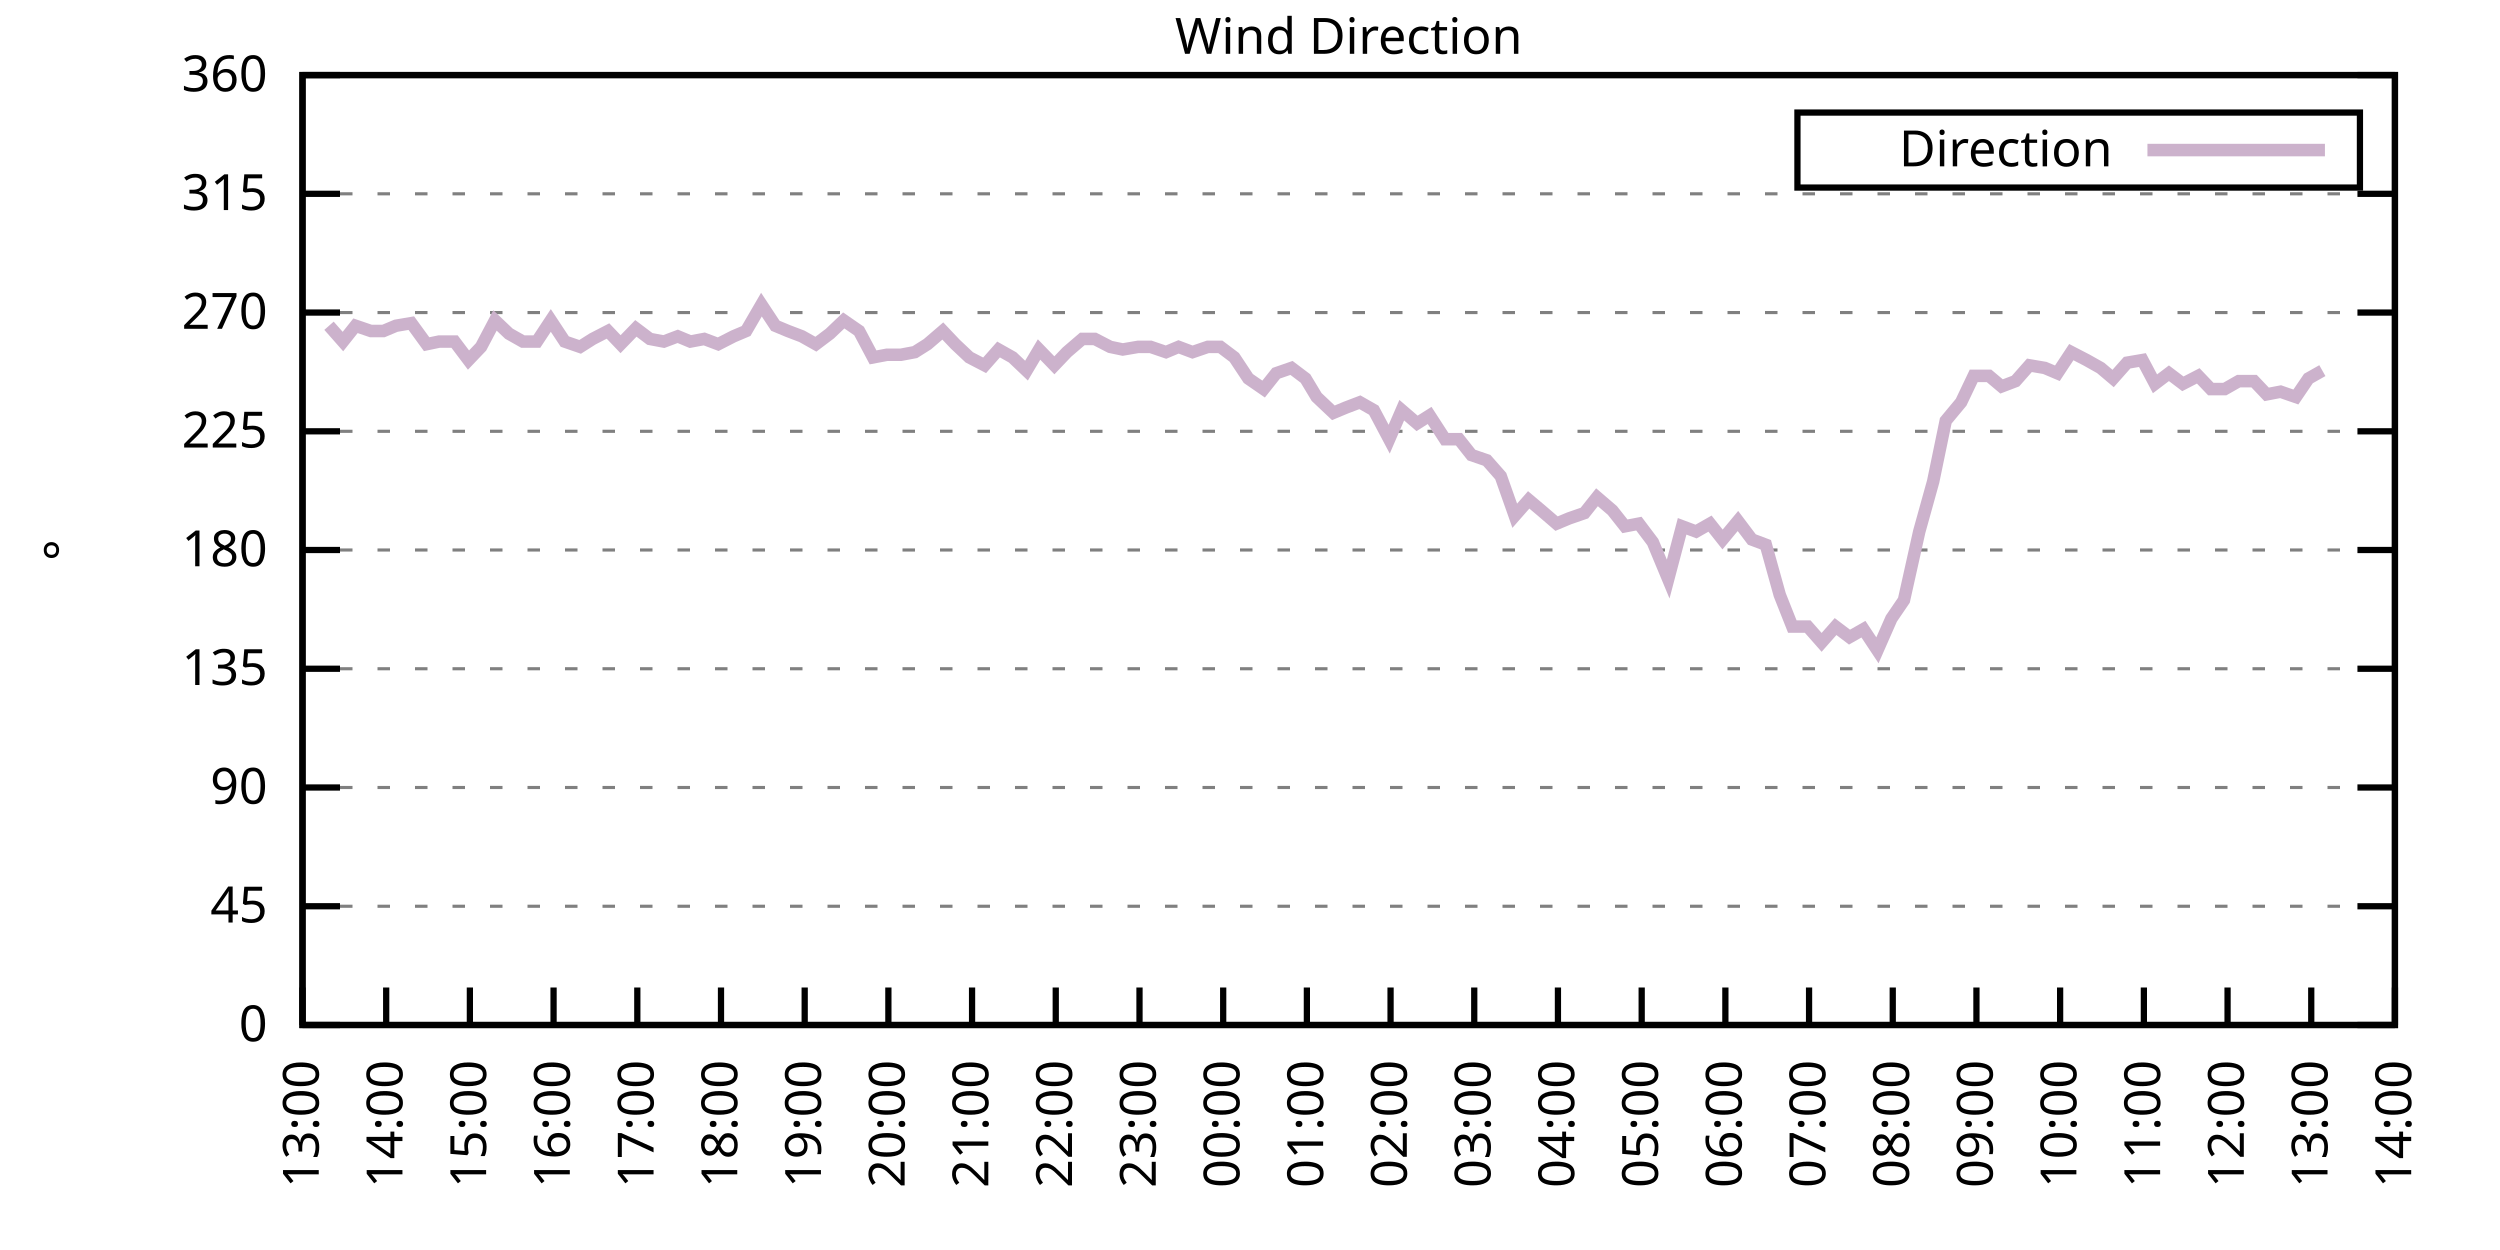
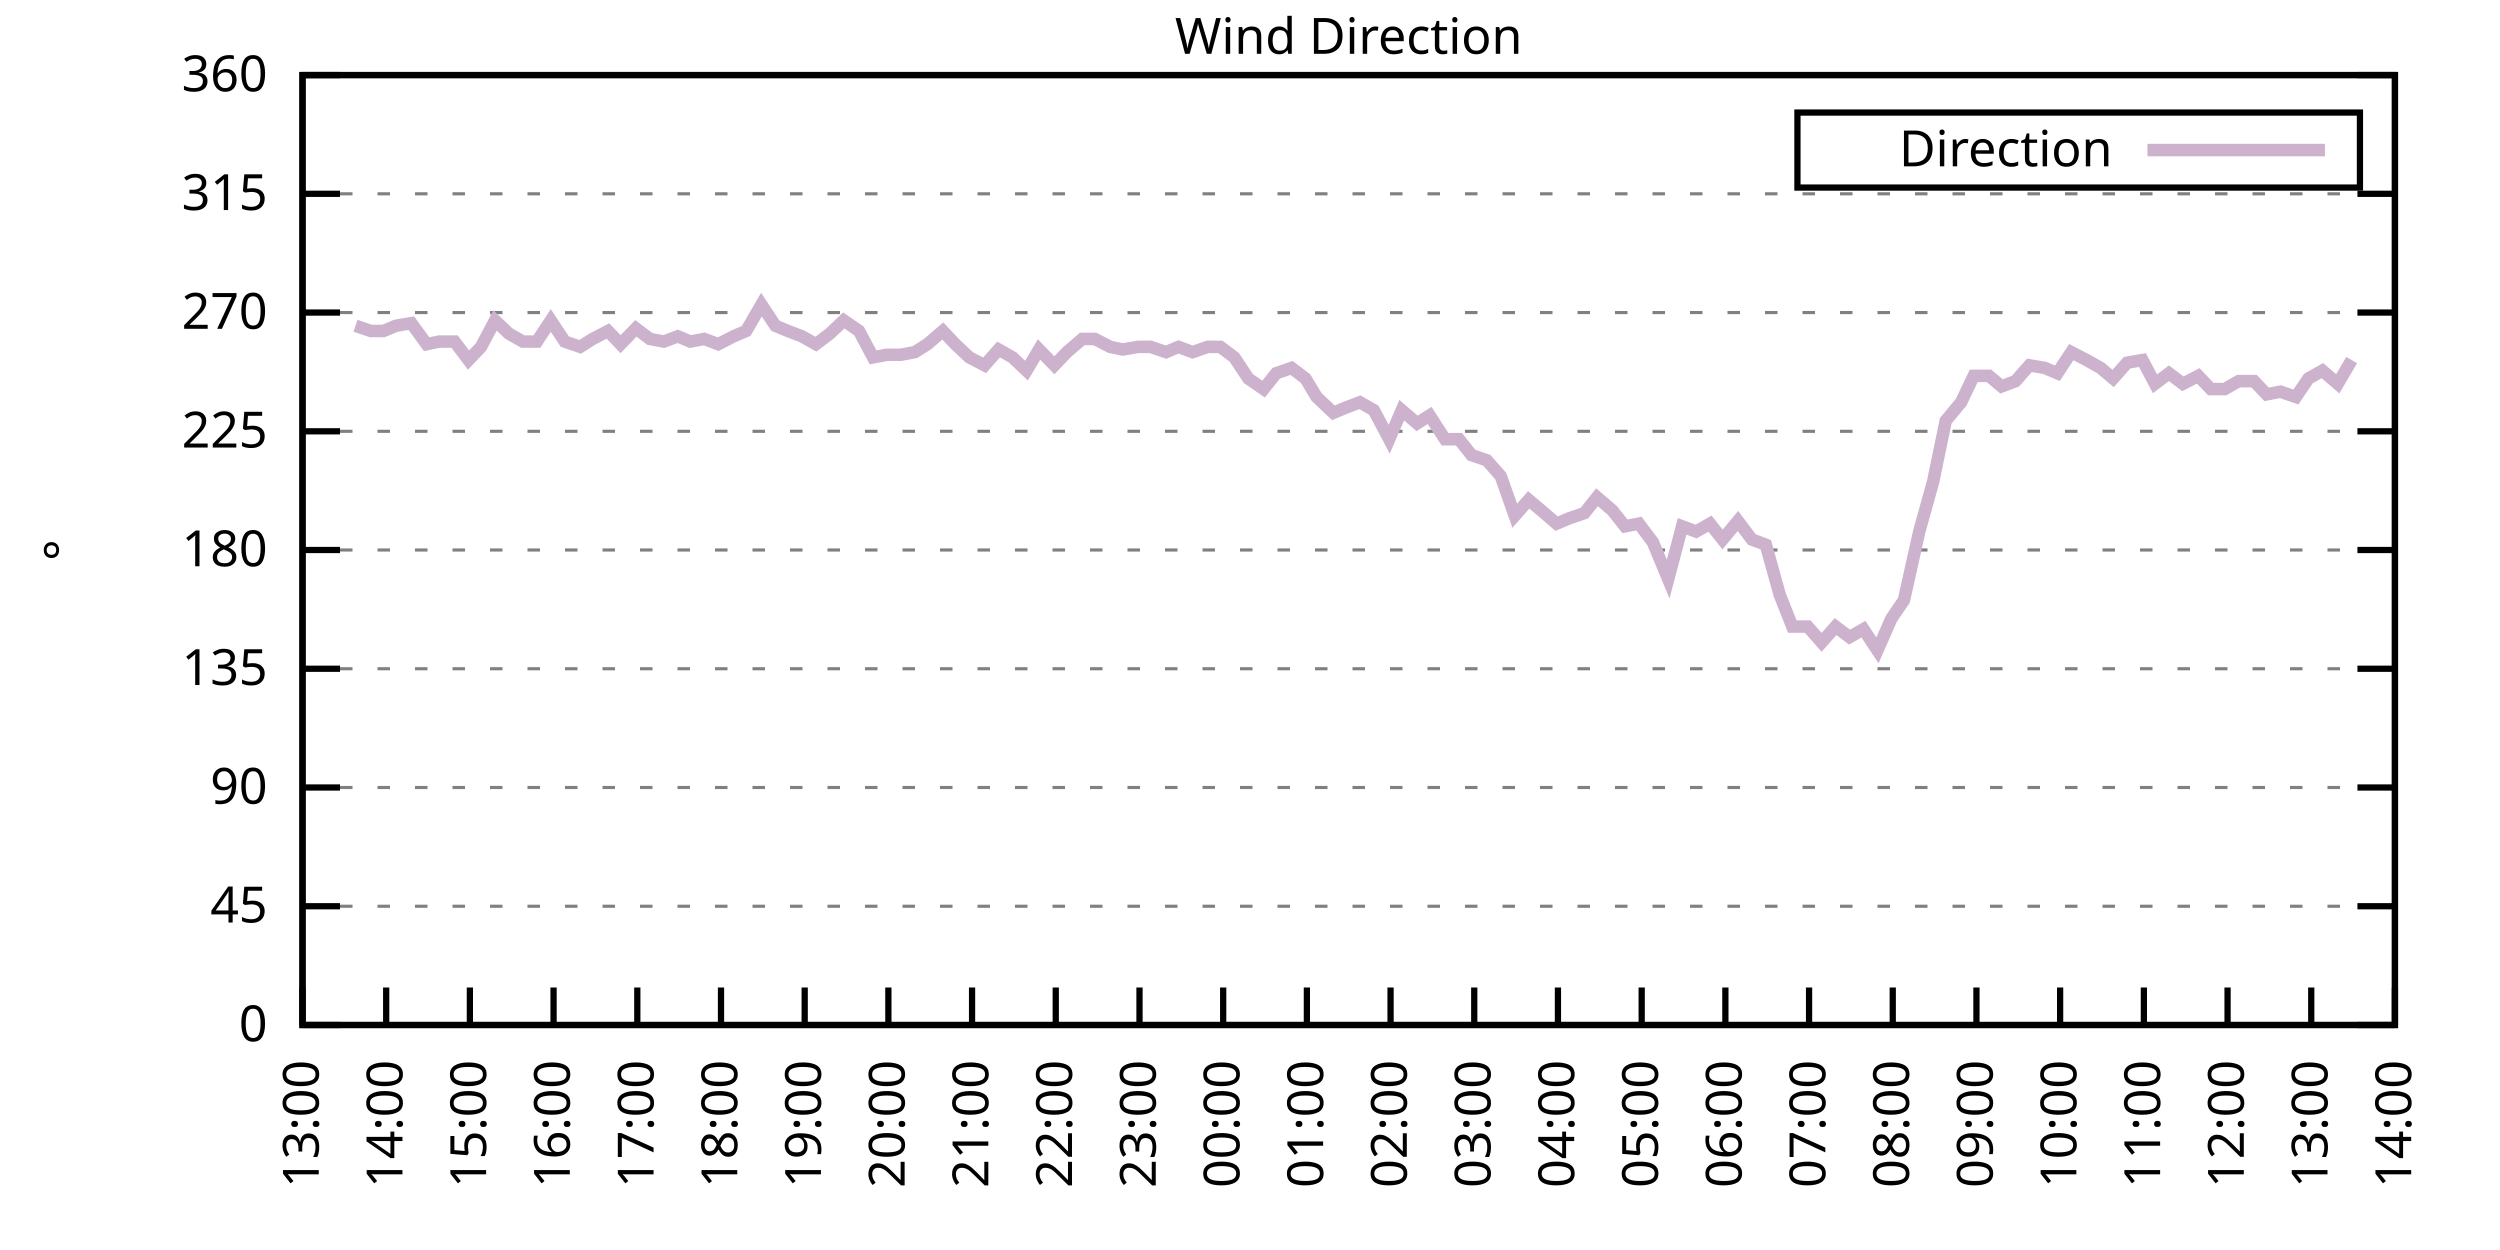
<svg xmlns="http://www.w3.org/2000/svg" xmlns:xlink="http://www.w3.org/1999/xlink" width="400" height="200" viewBox="0 0 400 200">
  <g id="gnuplot_canvas">
    <rect x="0" y="0" width="400" height="200" fill="none" />
    <defs>
      <circle id="gpDot" r="0.5" stroke-width="0.5" stroke="currentColor" />
      <path id="gpPt0" stroke-width="0.333" stroke="currentColor" d="M-1,0 h2 M0,-1 v2" />
      <path id="gpPt1" stroke-width="0.333" stroke="currentColor" d="M-1,-1 L1,1 M1,-1 L-1,1" />
      <path id="gpPt2" stroke-width="0.333" stroke="currentColor" d="M-1,0 L1,0 M0,-1 L0,1 M-1,-1 L1,1 M-1,1 L1,-1" />
      <rect id="gpPt3" stroke-width="0.333" stroke="currentColor" x="-1" y="-1" width="2" height="2" />
      <rect id="gpPt4" stroke-width="0.333" stroke="currentColor" fill="currentColor" x="-1" y="-1" width="2" height="2" />
      <circle id="gpPt5" stroke-width="0.333" stroke="currentColor" cx="0" cy="0" r="1" />
      <use xlink:href="#gpPt5" id="gpPt6" fill="currentColor" stroke="none" />
      <path id="gpPt7" stroke-width="0.333" stroke="currentColor" d="M0,-1.33 L-1.33,0.67 L1.33,0.67 z" />
      <use xlink:href="#gpPt7" id="gpPt8" fill="currentColor" stroke="none" />
      <use xlink:href="#gpPt7" id="gpPt9" stroke="currentColor" transform="rotate(180)" />
      <use xlink:href="#gpPt9" id="gpPt10" fill="currentColor" stroke="none" />
      <use xlink:href="#gpPt3" id="gpPt11" stroke="currentColor" transform="rotate(45)" />
      <use xlink:href="#gpPt11" id="gpPt12" fill="currentColor" stroke="none" />
      <path id="gpPt13" stroke-width="0.333" stroke="currentColor" d="M0,1.330 L1.265,0.411 L0.782,-1.067 L-0.782,-1.076 L-1.265,0.411 z" />
      <use xlink:href="#gpPt13" id="gpPt14" fill="currentColor" stroke="none" />
      <filter id="textbox" filterUnits="objectBoundingBox" x="0" y="0" height="1" width="1">
        <feFlood flood-color="white" flood-opacity="1" result="bgnd" />
        <feComposite in="SourceGraphic" in2="bgnd" operator="atop" />
      </filter>
      <filter id="greybox" filterUnits="objectBoundingBox" x="0" y="0" height="1" width="1">
        <feFlood flood-color="lightgrey" flood-opacity="1" result="grey" />
        <feComposite in="SourceGraphic" in2="grey" operator="atop" />
      </filter>
    </defs>
    <g fill="none" color="white" stroke="currentColor" stroke-width="1.00" stroke-linecap="butt" stroke-linejoin="miter">
</g>
    <g fill="none" color="black" stroke="currentColor" stroke-width="1.00" stroke-linecap="butt" stroke-linejoin="miter">
      <g stroke="none" shape-rendering="crispEdges">
        <polygon fill="rgb(255, 255, 255)" points="48.40,164.00 383.18,164.00 383.18,12.02 48.40,12.02 " />
      </g>
    </g>
    <g fill="none" color="black" stroke="currentColor" stroke-width="1.00" stroke-linecap="butt" stroke-linejoin="miter">
</g>
    <g fill="none" color="black" stroke="black" stroke-width="0.50" stroke-linecap="butt" stroke-linejoin="miter">
</g>
    <g fill="none" color="gray" stroke="currentColor" stroke-width="0.50" stroke-linecap="butt" stroke-linejoin="miter">
      <path stroke="gray" stroke-dasharray="2,4" class="gridline" d="M48.40,164.00 L383.19,164.00  " />
    </g>
    <g fill="none" color="gray" stroke="gray" stroke-width="1.00" stroke-linecap="butt" stroke-linejoin="miter">
</g>
    <g fill="none" color="black" stroke="currentColor" stroke-width="1.00" stroke-linecap="butt" stroke-linejoin="miter">
      <path stroke="black" d="M48.40,164.00 L54.40,164.00 M383.19,164.00 L377.19,164.00  " />
      <g transform="translate(42.80,166.60)" stroke="none" fill="black" font-family="Sans" font-size="8.00" text-anchor="end">
        <text>
          <tspan font-family="Sans"> 0</tspan>
        </text>
      </g>
    </g>
    <g fill="none" color="black" stroke="currentColor" stroke-width="1.00" stroke-linecap="butt" stroke-linejoin="miter">
</g>
    <g fill="none" color="black" stroke="black" stroke-width="0.50" stroke-linecap="butt" stroke-linejoin="miter">
</g>
    <g fill="none" color="gray" stroke="currentColor" stroke-width="0.50" stroke-linecap="butt" stroke-linejoin="miter">
      <path stroke="gray" stroke-dasharray="2,4" class="gridline" d="M48.40,145.00 L383.19,145.00  " />
    </g>
    <g fill="none" color="gray" stroke="gray" stroke-width="1.00" stroke-linecap="butt" stroke-linejoin="miter">
</g>
    <g fill="none" color="black" stroke="currentColor" stroke-width="1.00" stroke-linecap="butt" stroke-linejoin="miter">
      <path stroke="black" d="M48.40,145.00 L54.40,145.00 M383.19,145.00 L377.19,145.00  " />
      <g transform="translate(42.80,147.60)" stroke="none" fill="black" font-family="Sans" font-size="8.00" text-anchor="end">
        <text>
          <tspan font-family="Sans"> 45</tspan>
        </text>
      </g>
    </g>
    <g fill="none" color="black" stroke="currentColor" stroke-width="1.00" stroke-linecap="butt" stroke-linejoin="miter">
</g>
    <g fill="none" color="black" stroke="black" stroke-width="0.50" stroke-linecap="butt" stroke-linejoin="miter">
</g>
    <g fill="none" color="gray" stroke="currentColor" stroke-width="0.50" stroke-linecap="butt" stroke-linejoin="miter">
      <path stroke="gray" stroke-dasharray="2,4" class="gridline" d="M48.40,126.00 L383.19,126.00  " />
    </g>
    <g fill="none" color="gray" stroke="gray" stroke-width="1.00" stroke-linecap="butt" stroke-linejoin="miter">
</g>
    <g fill="none" color="black" stroke="currentColor" stroke-width="1.00" stroke-linecap="butt" stroke-linejoin="miter">
      <path stroke="black" d="M48.40,126.00 L54.40,126.00 M383.19,126.00 L377.19,126.00  " />
      <g transform="translate(42.80,128.60)" stroke="none" fill="black" font-family="Sans" font-size="8.00" text-anchor="end">
        <text>
          <tspan font-family="Sans"> 90</tspan>
        </text>
      </g>
    </g>
    <g fill="none" color="black" stroke="currentColor" stroke-width="1.00" stroke-linecap="butt" stroke-linejoin="miter">
</g>
    <g fill="none" color="black" stroke="black" stroke-width="0.50" stroke-linecap="butt" stroke-linejoin="miter">
</g>
    <g fill="none" color="gray" stroke="currentColor" stroke-width="0.50" stroke-linecap="butt" stroke-linejoin="miter">
      <path stroke="gray" stroke-dasharray="2,4" class="gridline" d="M48.40,107.00 L383.19,107.00  " />
    </g>
    <g fill="none" color="gray" stroke="gray" stroke-width="1.00" stroke-linecap="butt" stroke-linejoin="miter">
</g>
    <g fill="none" color="black" stroke="currentColor" stroke-width="1.00" stroke-linecap="butt" stroke-linejoin="miter">
      <path stroke="black" d="M48.40,107.00 L54.40,107.00 M383.19,107.00 L377.19,107.00  " />
      <g transform="translate(42.80,109.60)" stroke="none" fill="black" font-family="Sans" font-size="8.00" text-anchor="end">
        <text>
          <tspan font-family="Sans"> 135</tspan>
        </text>
      </g>
    </g>
    <g fill="none" color="black" stroke="currentColor" stroke-width="1.00" stroke-linecap="butt" stroke-linejoin="miter">
</g>
    <g fill="none" color="black" stroke="black" stroke-width="0.50" stroke-linecap="butt" stroke-linejoin="miter">
</g>
    <g fill="none" color="gray" stroke="currentColor" stroke-width="0.50" stroke-linecap="butt" stroke-linejoin="miter">
      <path stroke="gray" stroke-dasharray="2,4" class="gridline" d="M48.40,88.00 L383.19,88.00  " />
    </g>
    <g fill="none" color="gray" stroke="gray" stroke-width="1.00" stroke-linecap="butt" stroke-linejoin="miter">
</g>
    <g fill="none" color="black" stroke="currentColor" stroke-width="1.00" stroke-linecap="butt" stroke-linejoin="miter">
      <path stroke="black" d="M48.40,88.00 L54.40,88.00 M383.19,88.00 L377.19,88.00  " />
      <g transform="translate(42.80,90.60)" stroke="none" fill="black" font-family="Sans" font-size="8.00" text-anchor="end">
        <text>
          <tspan font-family="Sans"> 180</tspan>
        </text>
      </g>
    </g>
    <g fill="none" color="black" stroke="currentColor" stroke-width="1.00" stroke-linecap="butt" stroke-linejoin="miter">
</g>
    <g fill="none" color="black" stroke="black" stroke-width="0.50" stroke-linecap="butt" stroke-linejoin="miter">
</g>
    <g fill="none" color="gray" stroke="currentColor" stroke-width="0.50" stroke-linecap="butt" stroke-linejoin="miter">
      <path stroke="gray" stroke-dasharray="2,4" class="gridline" d="M48.40,69.01 L383.19,69.01  " />
    </g>
    <g fill="none" color="gray" stroke="gray" stroke-width="1.00" stroke-linecap="butt" stroke-linejoin="miter">
</g>
    <g fill="none" color="black" stroke="currentColor" stroke-width="1.00" stroke-linecap="butt" stroke-linejoin="miter">
      <path stroke="black" d="M48.40,69.01 L54.40,69.01 M383.19,69.01 L377.19,69.01  " />
      <g transform="translate(42.80,71.61)" stroke="none" fill="black" font-family="Sans" font-size="8.00" text-anchor="end">
        <text>
          <tspan font-family="Sans"> 225</tspan>
        </text>
      </g>
    </g>
    <g fill="none" color="black" stroke="currentColor" stroke-width="1.00" stroke-linecap="butt" stroke-linejoin="miter">
</g>
    <g fill="none" color="black" stroke="black" stroke-width="0.50" stroke-linecap="butt" stroke-linejoin="miter">
</g>
    <g fill="none" color="gray" stroke="currentColor" stroke-width="0.50" stroke-linecap="butt" stroke-linejoin="miter">
      <path stroke="gray" stroke-dasharray="2,4" class="gridline" d="M48.40,50.01 L383.19,50.01  " />
    </g>
    <g fill="none" color="gray" stroke="gray" stroke-width="1.00" stroke-linecap="butt" stroke-linejoin="miter">
</g>
    <g fill="none" color="black" stroke="currentColor" stroke-width="1.00" stroke-linecap="butt" stroke-linejoin="miter">
      <path stroke="black" d="M48.40,50.01 L54.40,50.01 M383.19,50.01 L377.19,50.01  " />
      <g transform="translate(42.80,52.61)" stroke="none" fill="black" font-family="Sans" font-size="8.00" text-anchor="end">
        <text>
          <tspan font-family="Sans"> 270</tspan>
        </text>
      </g>
    </g>
    <g fill="none" color="black" stroke="currentColor" stroke-width="1.00" stroke-linecap="butt" stroke-linejoin="miter">
</g>
    <g fill="none" color="black" stroke="black" stroke-width="0.50" stroke-linecap="butt" stroke-linejoin="miter">
</g>
    <g fill="none" color="gray" stroke="currentColor" stroke-width="0.50" stroke-linecap="butt" stroke-linejoin="miter">
      <path stroke="gray" stroke-dasharray="2,4" class="gridline" d="M48.40,31.01 L383.19,31.01  " />
    </g>
    <g fill="none" color="gray" stroke="gray" stroke-width="1.00" stroke-linecap="butt" stroke-linejoin="miter">
</g>
    <g fill="none" color="black" stroke="currentColor" stroke-width="1.00" stroke-linecap="butt" stroke-linejoin="miter">
      <path stroke="black" d="M48.40,31.01 L54.40,31.01 M383.19,31.01 L377.19,31.01  " />
      <g transform="translate(42.80,33.61)" stroke="none" fill="black" font-family="Sans" font-size="8.00" text-anchor="end">
        <text>
          <tspan font-family="Sans"> 315</tspan>
        </text>
      </g>
    </g>
    <g fill="none" color="black" stroke="currentColor" stroke-width="1.00" stroke-linecap="butt" stroke-linejoin="miter">
</g>
    <g fill="none" color="black" stroke="black" stroke-width="0.50" stroke-linecap="butt" stroke-linejoin="miter">
</g>
    <g fill="none" color="gray" stroke="currentColor" stroke-width="0.50" stroke-linecap="butt" stroke-linejoin="miter">
      <path stroke="gray" stroke-dasharray="2,4" class="gridline" d="M48.40,12.01 L383.19,12.01  " />
    </g>
    <g fill="none" color="gray" stroke="gray" stroke-width="1.00" stroke-linecap="butt" stroke-linejoin="miter">
</g>
    <g fill="none" color="black" stroke="currentColor" stroke-width="1.00" stroke-linecap="butt" stroke-linejoin="miter">
      <path stroke="black" d="M48.40,12.01 L54.40,12.01 M383.19,12.01 L377.19,12.01  " />
      <g transform="translate(42.80,14.61)" stroke="none" fill="black" font-family="Sans" font-size="8.00" text-anchor="end">
        <text>
          <tspan font-family="Sans"> 360</tspan>
        </text>
      </g>
    </g>
    <g fill="none" color="black" stroke="currentColor" stroke-width="1.00" stroke-linecap="butt" stroke-linejoin="miter">
      <path stroke="black" d="M48.40,164.00 L48.40,158.00  " />
      <g transform="translate(51.00,169.60) rotate(270.00)" stroke="none" fill="black" font-family="Sans" font-size="8.00" text-anchor="end">
        <text>
          <tspan font-family="Sans">13:00</tspan>
        </text>
      </g>
    </g>
    <g fill="none" color="black" stroke="currentColor" stroke-width="1.00" stroke-linecap="butt" stroke-linejoin="miter">
      <path stroke="black" d="M61.79,164.00 L61.79,158.00  " />
      <g transform="translate(64.39,169.60) rotate(270.00)" stroke="none" fill="black" font-family="Sans" font-size="8.00" text-anchor="end">
        <text>
          <tspan font-family="Sans">14:00</tspan>
        </text>
      </g>
    </g>
    <g fill="none" color="black" stroke="currentColor" stroke-width="1.00" stroke-linecap="butt" stroke-linejoin="miter">
      <path stroke="black" d="M75.18,164.00 L75.18,158.00  " />
      <g transform="translate(77.78,169.60) rotate(270.00)" stroke="none" fill="black" font-family="Sans" font-size="8.00" text-anchor="end">
        <text>
          <tspan font-family="Sans">15:00</tspan>
        </text>
      </g>
    </g>
    <g fill="none" color="black" stroke="currentColor" stroke-width="1.00" stroke-linecap="butt" stroke-linejoin="miter">
      <path stroke="black" d="M88.57,164.00 L88.57,158.00  " />
      <g transform="translate(91.17,169.60) rotate(270.00)" stroke="none" fill="black" font-family="Sans" font-size="8.00" text-anchor="end">
        <text>
          <tspan font-family="Sans">16:00</tspan>
        </text>
      </g>
    </g>
    <g fill="none" color="black" stroke="currentColor" stroke-width="1.00" stroke-linecap="butt" stroke-linejoin="miter">
      <path stroke="black" d="M101.97,164.00 L101.97,158.00  " />
      <g transform="translate(104.57,169.60) rotate(270.00)" stroke="none" fill="black" font-family="Sans" font-size="8.00" text-anchor="end">
        <text>
          <tspan font-family="Sans">17:00</tspan>
        </text>
      </g>
    </g>
    <g fill="none" color="black" stroke="currentColor" stroke-width="1.00" stroke-linecap="butt" stroke-linejoin="miter">
      <path stroke="black" d="M115.36,164.00 L115.36,158.00  " />
      <g transform="translate(117.96,169.60) rotate(270.00)" stroke="none" fill="black" font-family="Sans" font-size="8.00" text-anchor="end">
        <text>
          <tspan font-family="Sans">18:00</tspan>
        </text>
      </g>
    </g>
    <g fill="none" color="black" stroke="currentColor" stroke-width="1.00" stroke-linecap="butt" stroke-linejoin="miter">
      <path stroke="black" d="M128.75,164.00 L128.75,158.00  " />
      <g transform="translate(131.35,169.60) rotate(270.00)" stroke="none" fill="black" font-family="Sans" font-size="8.00" text-anchor="end">
        <text>
          <tspan font-family="Sans">19:00</tspan>
        </text>
      </g>
    </g>
    <g fill="none" color="black" stroke="currentColor" stroke-width="1.00" stroke-linecap="butt" stroke-linejoin="miter">
      <path stroke="black" d="M142.14,164.00 L142.14,158.00  " />
      <g transform="translate(144.74,169.60) rotate(270.00)" stroke="none" fill="black" font-family="Sans" font-size="8.00" text-anchor="end">
        <text>
          <tspan font-family="Sans">20:00</tspan>
        </text>
      </g>
    </g>
    <g fill="none" color="black" stroke="currentColor" stroke-width="1.00" stroke-linecap="butt" stroke-linejoin="miter">
      <path stroke="black" d="M155.53,164.00 L155.53,158.00  " />
      <g transform="translate(158.13,169.60) rotate(270.00)" stroke="none" fill="black" font-family="Sans" font-size="8.00" text-anchor="end">
        <text>
          <tspan font-family="Sans">21:00</tspan>
        </text>
      </g>
    </g>
    <g fill="none" color="black" stroke="currentColor" stroke-width="1.00" stroke-linecap="butt" stroke-linejoin="miter">
      <path stroke="black" d="M168.92,164.00 L168.92,158.00  " />
      <g transform="translate(171.52,169.60) rotate(270.00)" stroke="none" fill="black" font-family="Sans" font-size="8.00" text-anchor="end">
        <text>
          <tspan font-family="Sans">22:00</tspan>
        </text>
      </g>
    </g>
    <g fill="none" color="black" stroke="currentColor" stroke-width="1.00" stroke-linecap="butt" stroke-linejoin="miter">
      <path stroke="black" d="M182.32,164.00 L182.32,158.00  " />
      <g transform="translate(184.92,169.60) rotate(270.00)" stroke="none" fill="black" font-family="Sans" font-size="8.00" text-anchor="end">
        <text>
          <tspan font-family="Sans">23:00</tspan>
        </text>
      </g>
    </g>
    <g fill="none" color="black" stroke="currentColor" stroke-width="1.00" stroke-linecap="butt" stroke-linejoin="miter">
      <path stroke="black" d="M195.71,164.00 L195.71,158.00  " />
      <g transform="translate(198.31,169.60) rotate(270.00)" stroke="none" fill="black" font-family="Sans" font-size="8.00" text-anchor="end">
        <text>
          <tspan font-family="Sans">00:00</tspan>
        </text>
      </g>
    </g>
    <g fill="none" color="black" stroke="currentColor" stroke-width="1.00" stroke-linecap="butt" stroke-linejoin="miter">
      <path stroke="black" d="M209.10,164.00 L209.10,158.00  " />
      <g transform="translate(211.70,169.60) rotate(270.00)" stroke="none" fill="black" font-family="Sans" font-size="8.00" text-anchor="end">
        <text>
          <tspan font-family="Sans">01:00</tspan>
        </text>
      </g>
    </g>
    <g fill="none" color="black" stroke="currentColor" stroke-width="1.00" stroke-linecap="butt" stroke-linejoin="miter">
      <path stroke="black" d="M222.49,164.00 L222.49,158.00  " />
      <g transform="translate(225.09,169.60) rotate(270.00)" stroke="none" fill="black" font-family="Sans" font-size="8.00" text-anchor="end">
        <text>
          <tspan font-family="Sans">02:00</tspan>
        </text>
      </g>
    </g>
    <g fill="none" color="black" stroke="currentColor" stroke-width="1.00" stroke-linecap="butt" stroke-linejoin="miter">
      <path stroke="black" d="M235.88,164.00 L235.88,158.00  " />
      <g transform="translate(238.48,169.60) rotate(270.00)" stroke="none" fill="black" font-family="Sans" font-size="8.00" text-anchor="end">
        <text>
          <tspan font-family="Sans">03:00</tspan>
        </text>
      </g>
    </g>
    <g fill="none" color="black" stroke="currentColor" stroke-width="1.00" stroke-linecap="butt" stroke-linejoin="miter">
      <path stroke="black" d="M249.27,164.00 L249.27,158.00  " />
      <g transform="translate(251.87,169.60) rotate(270.00)" stroke="none" fill="black" font-family="Sans" font-size="8.00" text-anchor="end">
        <text>
          <tspan font-family="Sans">04:00</tspan>
        </text>
      </g>
    </g>
    <g fill="none" color="black" stroke="currentColor" stroke-width="1.00" stroke-linecap="butt" stroke-linejoin="miter">
      <path stroke="black" d="M262.67,164.00 L262.67,158.00  " />
      <g transform="translate(265.27,169.60) rotate(270.00)" stroke="none" fill="black" font-family="Sans" font-size="8.00" text-anchor="end">
        <text>
          <tspan font-family="Sans">05:00</tspan>
        </text>
      </g>
    </g>
    <g fill="none" color="black" stroke="currentColor" stroke-width="1.00" stroke-linecap="butt" stroke-linejoin="miter">
      <path stroke="black" d="M276.06,164.00 L276.06,158.00  " />
      <g transform="translate(278.66,169.60) rotate(270.00)" stroke="none" fill="black" font-family="Sans" font-size="8.00" text-anchor="end">
        <text>
          <tspan font-family="Sans">06:00</tspan>
        </text>
      </g>
    </g>
    <g fill="none" color="black" stroke="currentColor" stroke-width="1.00" stroke-linecap="butt" stroke-linejoin="miter">
      <path stroke="black" d="M289.45,164.00 L289.45,158.00  " />
      <g transform="translate(292.05,169.60) rotate(270.00)" stroke="none" fill="black" font-family="Sans" font-size="8.00" text-anchor="end">
        <text>
          <tspan font-family="Sans">07:00</tspan>
        </text>
      </g>
    </g>
    <g fill="none" color="black" stroke="currentColor" stroke-width="1.00" stroke-linecap="butt" stroke-linejoin="miter">
      <path stroke="black" d="M302.84,164.00 L302.84,158.00  " />
      <g transform="translate(305.44,169.60) rotate(270.00)" stroke="none" fill="black" font-family="Sans" font-size="8.00" text-anchor="end">
        <text>
          <tspan font-family="Sans">08:00</tspan>
        </text>
      </g>
    </g>
    <g fill="none" color="black" stroke="currentColor" stroke-width="1.00" stroke-linecap="butt" stroke-linejoin="miter">
      <path stroke="black" d="M316.23,164.00 L316.23,158.00  " />
      <g transform="translate(318.83,169.60) rotate(270.00)" stroke="none" fill="black" font-family="Sans" font-size="8.00" text-anchor="end">
        <text>
          <tspan font-family="Sans">09:00</tspan>
        </text>
      </g>
    </g>
    <g fill="none" color="black" stroke="currentColor" stroke-width="1.00" stroke-linecap="butt" stroke-linejoin="miter">
      <path stroke="black" d="M329.62,164.00 L329.62,158.00  " />
      <g transform="translate(332.22,169.60) rotate(270.00)" stroke="none" fill="black" font-family="Sans" font-size="8.00" text-anchor="end">
        <text>
          <tspan font-family="Sans">10:00</tspan>
        </text>
      </g>
    </g>
    <g fill="none" color="black" stroke="currentColor" stroke-width="1.00" stroke-linecap="butt" stroke-linejoin="miter">
      <path stroke="black" d="M343.02,164.00 L343.02,158.00  " />
      <g transform="translate(345.62,169.60) rotate(270.00)" stroke="none" fill="black" font-family="Sans" font-size="8.00" text-anchor="end">
        <text>
          <tspan font-family="Sans">11:00</tspan>
        </text>
      </g>
    </g>
    <g fill="none" color="black" stroke="currentColor" stroke-width="1.00" stroke-linecap="butt" stroke-linejoin="miter">
      <path stroke="black" d="M356.41,164.00 L356.41,158.00  " />
      <g transform="translate(359.01,169.60) rotate(270.00)" stroke="none" fill="black" font-family="Sans" font-size="8.00" text-anchor="end">
        <text>
          <tspan font-family="Sans">12:00</tspan>
        </text>
      </g>
    </g>
    <g fill="none" color="black" stroke="currentColor" stroke-width="1.00" stroke-linecap="butt" stroke-linejoin="miter">
      <path stroke="black" d="M369.80,164.00 L369.80,158.00  " />
      <g transform="translate(372.40,169.60) rotate(270.00)" stroke="none" fill="black" font-family="Sans" font-size="8.00" text-anchor="end">
        <text>
          <tspan font-family="Sans">13:00</tspan>
        </text>
      </g>
    </g>
    <g fill="none" color="black" stroke="currentColor" stroke-width="1.00" stroke-linecap="butt" stroke-linejoin="miter">
      <path stroke="black" d="M383.19,164.00 L383.19,158.00  " />
      <g transform="translate(385.79,169.60) rotate(270.00)" stroke="none" fill="black" font-family="Sans" font-size="8.00" text-anchor="end">
        <text>
          <tspan font-family="Sans">14:00</tspan>
        </text>
      </g>
    </g>
    <g fill="none" color="black" stroke="currentColor" stroke-width="1.00" stroke-linecap="butt" stroke-linejoin="miter">
</g>
    <g fill="none" color="black" stroke="currentColor" stroke-width="1.00" stroke-linecap="butt" stroke-linejoin="miter">
      <path stroke="black" d="M48.40,12.01 L48.40,164.00 L383.19,164.00 L383.19,12.01 L48.40,12.01 Z  " />
    </g>
    <g fill="none" color="black" stroke="currentColor" stroke-width="1.00" stroke-linecap="butt" stroke-linejoin="miter">
</g>
    <g fill="none" color="black" stroke="currentColor" stroke-width="1.00" stroke-linecap="butt" stroke-linejoin="miter">
      <path stroke="black" d="M287.59,30.01 L287.59,18.01 L377.59,18.01 L377.59,30.01 L287.59,30.01 Z  " />
    </g>
    <g id="Wind_direction_plot_1">
      <g fill="none" color="white" stroke="black" stroke-width="2.00" stroke-linecap="butt" stroke-linejoin="miter">
</g>
      <g fill="none" color="black" stroke="currentColor" stroke-width="2.00" stroke-linecap="butt" stroke-linejoin="miter">
        <g transform="translate(337.99,26.61)" stroke="none" fill="black" font-family="Sans" font-size="8.00" text-anchor="end">
          <text>
            <tspan font-family="Sans">Direction</tspan>
          </text>
        </g>
      </g>
      <g fill="none" color="black" stroke="currentColor" stroke-width="2.00" stroke-linecap="butt" stroke-linejoin="miter">
-         <path stroke="rgb(204, 178, 204)" d="M343.59,24.01 L371.99,24.01 M52.64,52.12 L54.87,54.65 L56.88,52.12 L59.34,52.96 L61.35,52.96 L63.35,52.12   L65.81,51.70 L68.26,55.07 L70.27,54.65 L72.73,54.65 L74.96,57.61 L76.97,55.50 L79.20,51.27 L81.43,53.39   L83.66,54.65 L85.90,54.65 L88.13,51.27 L90.36,54.65 L92.82,55.50 L94.82,54.23 L97.28,52.96 L99.29,55.07   L101.74,52.54 L103.98,54.23 L106.21,54.65 L108.44,53.81 L110.45,54.65 L112.68,54.23 L114.91,55.07 L117.37,53.81   L119.38,52.96 L121.83,48.74 L124.06,52.12 L126.07,52.96 L128.30,53.81 L130.54,55.07 L132.77,53.39 L135.00,51.27   L137.45,52.96 L139.69,57.18 L141.92,56.76 L144.15,56.76 L146.38,56.34 L148.39,55.07 L150.85,52.96 L152.85,55.07   L155.09,57.18 L157.54,58.45 L159.77,55.92 L162.01,57.18 L164.24,59.30 L166.25,55.92 L168.70,58.45 L170.71,56.34   L173.17,54.23 L175.17,54.23 L177.63,55.50 L179.64,55.92 L182.09,55.50 L184.10,55.50 L186.56,56.34 L188.57,55.50   L190.80,56.34 L193.25,55.50 L195.26,55.50 L197.49,57.18 L199.73,60.56 L202.18,62.25 L204.19,59.72 L206.64,58.87   L208.88,60.56 L210.66,63.52 L213.34,66.05 L215.35,65.21 L217.58,64.36 L219.81,65.63 L222.27,70.27 L224.28,65.63   L226.73,67.74 L228.74,66.47 L231.20,70.27 L233.43,70.27 L235.44,72.81 L237.89,73.65 L240.12,76.18 L242.36,82.52   L244.59,79.98 L246.60,81.67 L249.05,83.78 L251.06,82.94 L253.51,82.09 L255.52,79.56 L257.98,81.67 L259.99,84.21   L262.22,83.78 L264.45,86.74 L266.91,92.65 L269.14,84.21 L271.37,85.05 L273.60,83.78 L275.61,86.32 L278.07,83.36   L280.30,86.32 L282.53,87.16 L284.76,95.18 L286.77,100.25 L289.23,100.25 L291.46,102.78 L293.69,100.25 L295.92,101.94   L298.15,100.67 L300.39,104.05 L302.62,98.98 L304.63,96.03 L307.08,85.05 L309.31,77.03 L311.32,67.32 L313.78,64.36   L315.79,60.14 L318.24,60.14 L320.25,61.83 L322.48,60.98 L324.71,58.45 L327.17,58.87 L329.18,59.72 L331.41,56.34   L333.86,57.61 L336.10,58.87 L338.10,60.56 L340.34,58.03 L342.79,57.61 L344.80,61.41 L347.03,59.72 L349.26,61.41   L351.72,60.14 L353.73,62.25 L355.96,62.25 L358.19,60.98 L360.65,60.98 L362.66,63.10 L364.89,62.67 L367.34,63.52   L369.35,60.56 L371.58,59.30  " />
+         <path stroke="rgb(204, 178, 204)" d="M343.59,24.01 L371.99,24.01 M56.88,52.12 L59.34,52.96 L61.35,52.96 L63.35,52.12 L65.81,51.70 L68.26,55.07   L70.27,54.65 L72.73,54.65 L74.96,57.61 L76.97,55.50 L79.20,51.27 L81.43,53.39 L83.66,54.65 L85.90,54.65   L88.13,51.27 L90.36,54.65 L92.82,55.50 L94.82,54.23 L97.28,52.96 L99.29,55.07 L101.74,52.54 L103.98,54.23   L106.21,54.65 L108.44,53.81 L110.45,54.65 L112.68,54.23 L114.91,55.07 L117.37,53.81 L119.38,52.96 L121.83,48.74   L124.06,52.12 L126.07,52.96 L128.30,53.81 L130.54,55.07 L132.77,53.39 L135.00,51.27 L137.45,52.96 L139.69,57.18   L141.92,56.76 L144.15,56.76 L146.38,56.34 L148.39,55.07 L150.85,52.96 L152.85,55.07 L155.09,57.18 L157.54,58.45   L159.77,55.92 L162.01,57.18 L164.24,59.30 L166.25,55.92 L168.70,58.45 L170.71,56.34 L173.17,54.23 L175.17,54.23   L177.63,55.50 L179.64,55.92 L182.09,55.50 L184.10,55.50 L186.56,56.34 L188.57,55.50 L190.80,56.34 L193.25,55.50   L195.26,55.50 L197.49,57.18 L199.73,60.56 L202.18,62.25 L204.19,59.72 L206.64,58.87 L208.88,60.56 L210.66,63.52   L213.34,66.05 L215.35,65.21 L217.58,64.36 L219.81,65.63 L222.27,70.27 L224.28,65.63 L226.73,67.74 L228.74,66.47   L231.20,70.27 L233.43,70.27 L235.44,72.81 L237.89,73.65 L240.12,76.18 L242.36,82.52 L244.59,79.98 L246.60,81.67   L249.05,83.78 L251.06,82.94 L253.51,82.09 L255.52,79.56 L257.98,81.67 L259.99,84.21 L262.22,83.78 L264.45,86.74   L266.91,92.65 L269.14,84.21 L271.37,85.05 L273.60,83.78 L275.61,86.32 L278.07,83.36 L280.30,86.32 L282.53,87.16   L284.76,95.18 L286.77,100.25 L289.23,100.25 L291.46,102.78 L293.69,100.25 L295.92,101.94 L298.15,100.67 L300.39,104.05   L302.62,98.98 L304.63,96.03 L307.08,85.05 L309.31,77.03 L311.32,67.32 L313.78,64.36 L315.79,60.14 L318.24,60.14   L320.25,61.83 L322.48,60.98 L324.71,58.45 L327.17,58.87 L329.18,59.72 L331.41,56.34 L333.86,57.61 L336.10,58.87   L338.10,60.56 L340.34,58.03 L342.79,57.61 L344.80,61.41 L347.03,59.72 L349.26,61.41 L351.72,60.14 L353.73,62.25   L355.96,62.25 L358.19,60.98 L360.65,60.98 L362.66,63.10 L364.89,62.67 L367.34,63.52 L369.35,60.56 L371.58,59.30   L374.04,61.41 L376.27,57.61  " />
      </g>
    </g>
    <g fill="none" color="black" stroke="currentColor" stroke-width="2.00" stroke-linecap="butt" stroke-linejoin="miter">
</g>
    <g fill="none" color="black" stroke="black" stroke-width="1.00" stroke-linecap="butt" stroke-linejoin="miter">
</g>
    <g fill="none" color="black" stroke="currentColor" stroke-width="1.00" stroke-linecap="butt" stroke-linejoin="miter">
      <path stroke="black" d="M48.40,12.01 L48.40,164.00 L383.19,164.00 L383.19,12.01 L48.40,12.01 Z  " />
      <g transform="translate(12.80,88.01) rotate(270.00)" stroke="none" fill="black" font-family="Sans" font-size="8.00" text-anchor="middle">
        <text>
          <tspan font-family="Sans">°</tspan>
        </text>
      </g>
    </g>
    <g fill="none" color="black" stroke="currentColor" stroke-width="1.00" stroke-linecap="butt" stroke-linejoin="miter">
</g>
    <g fill="none" color="black" stroke="currentColor" stroke-width="1.00" stroke-linecap="butt" stroke-linejoin="miter">
      <g transform="translate(215.79,8.61)" stroke="none" fill="black" font-family="Sans" font-size="8.00" text-anchor="middle">
        <text>
          <tspan font-family="Sans">Wind Direction</tspan>
        </text>
      </g>
    </g>
    <g fill="none" color="black" stroke="currentColor" stroke-width="1.00" stroke-linecap="butt" stroke-linejoin="miter">
</g>
  </g>
</svg>
